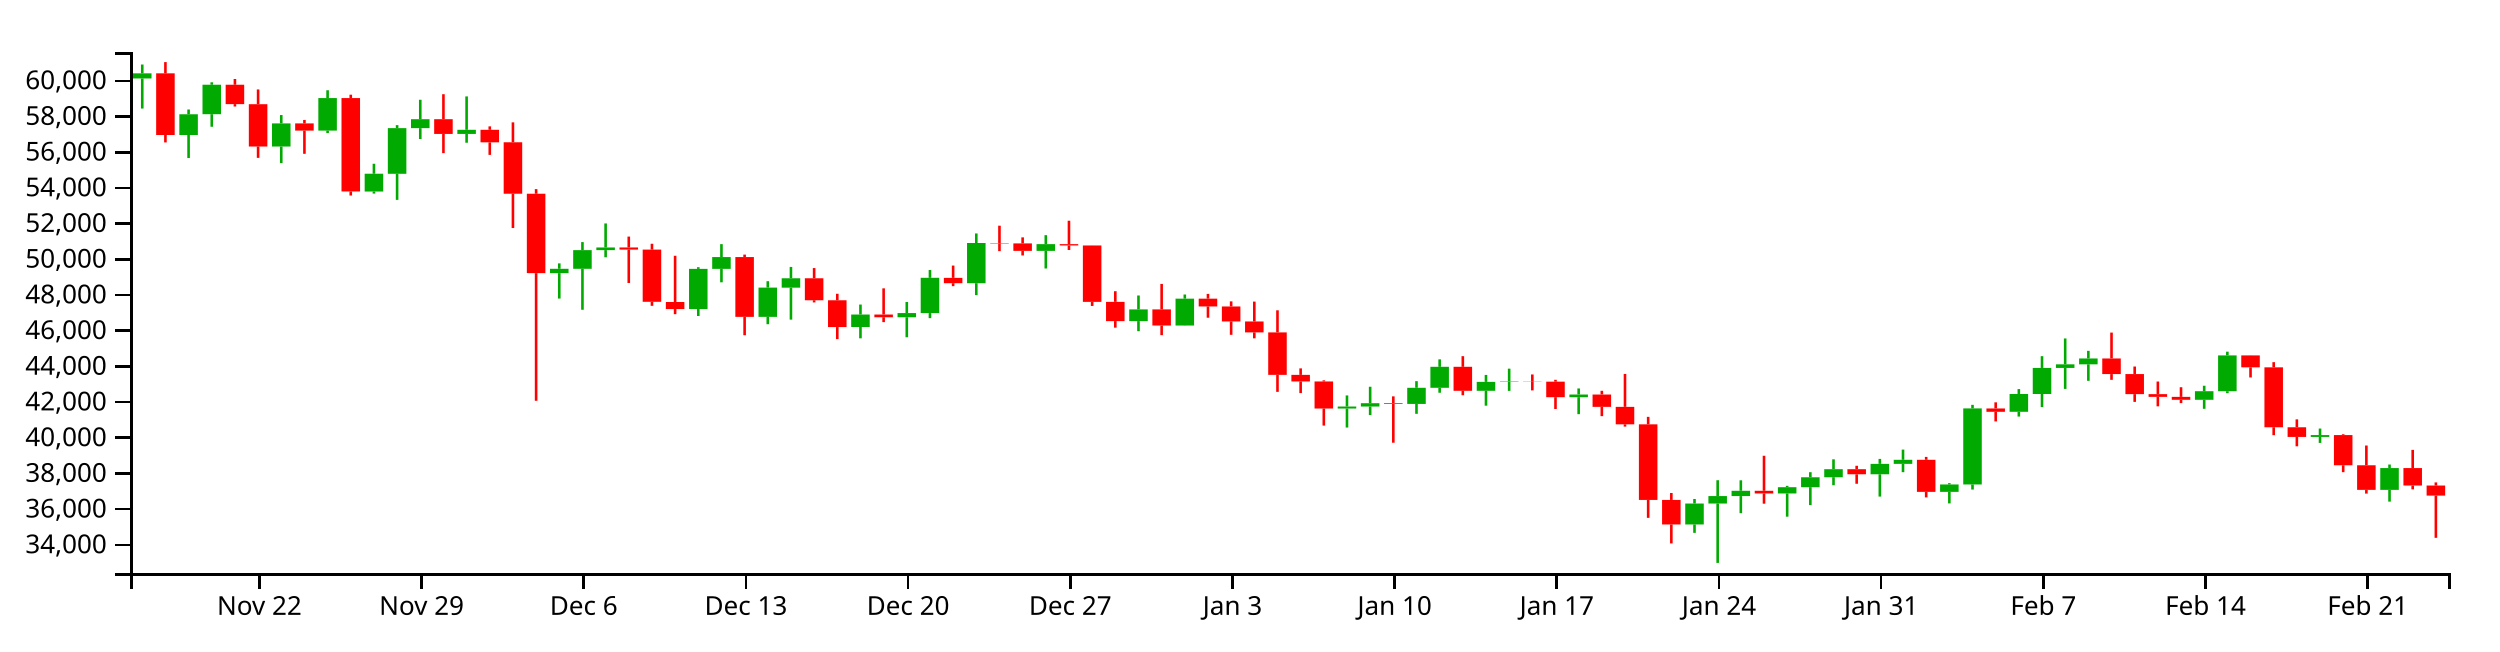
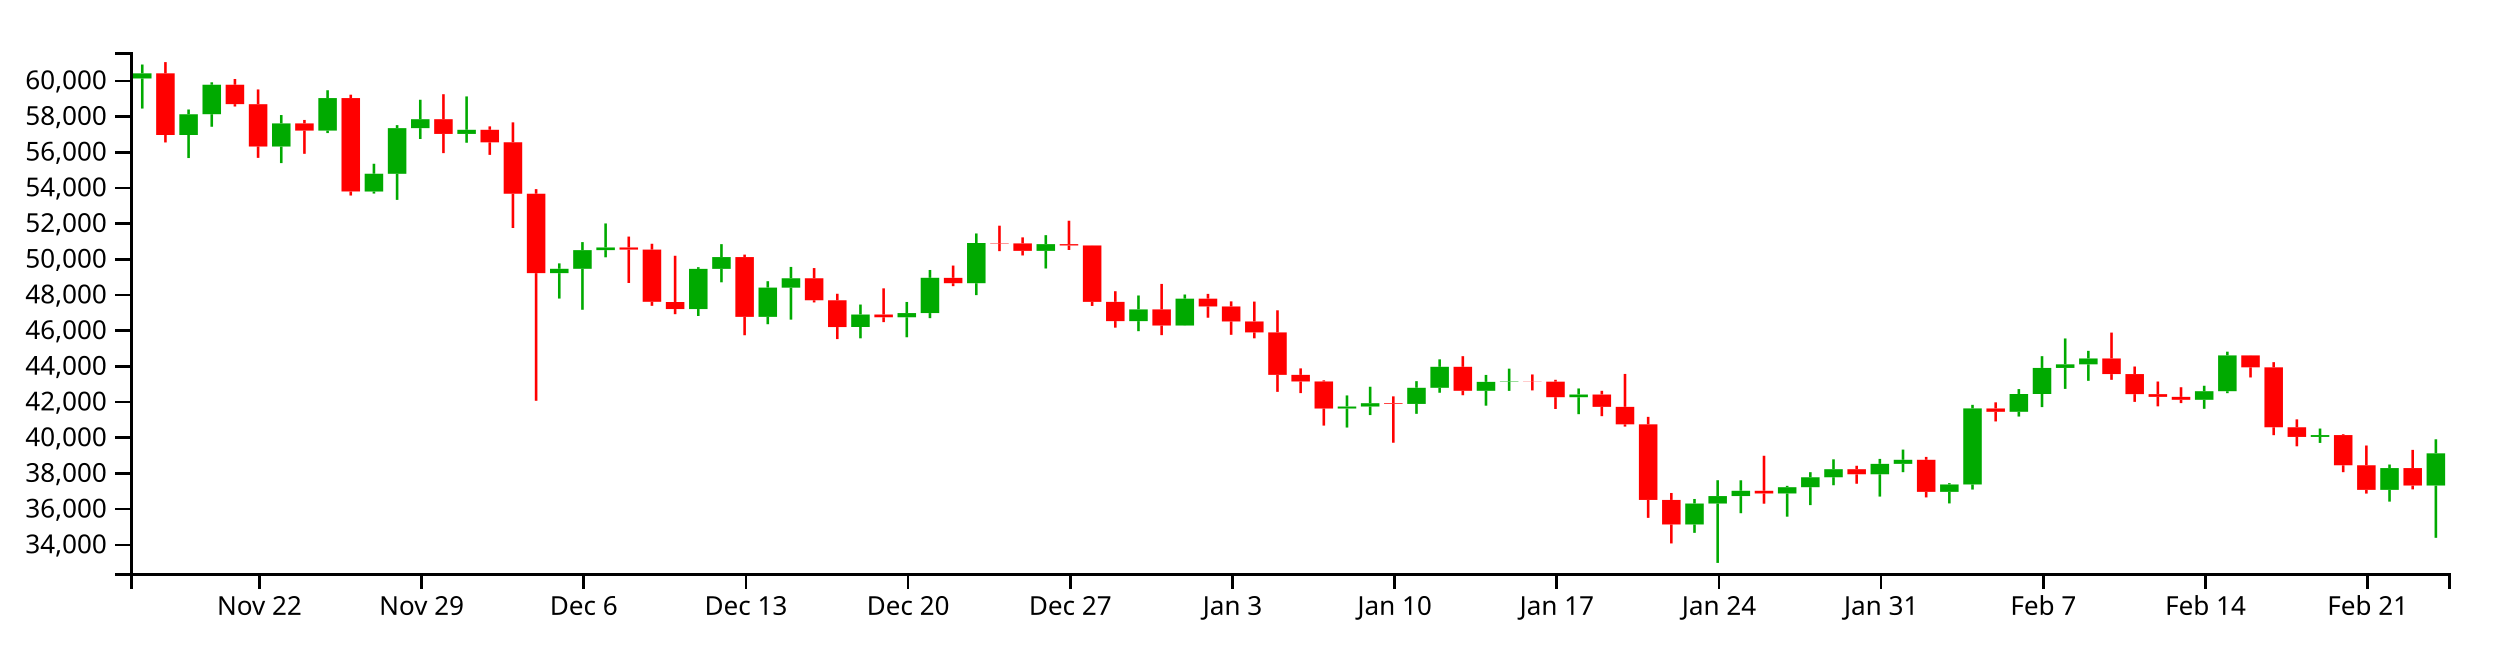
<svg xmlns="http://www.w3.org/2000/svg" version="1.1" width="960" height="250">
  <g transform="translate(50,20)">
    <style>.axis path,.axis line{fill:none;stroke:#000;shape-rendering:crispEdges;}path.candle{stroke:#000000;}path.candle.body{stroke-width:0;}path.candle.up{fill:#00AA00;stroke:#00AA00;}path.candle.down{fill:#FF0000;stroke:#FF0000;}</style>
    <g class="candlestick">
      <g class="data">
-         <path class="candle body up" d="M 1.068 10.132 l 7.117 0 L 8.185 8.172 l -7.117 0 L 1.068 10.132 M 18.86 31.839 l 7.117 0 L 25.978 23.885 l -7.117 0 L 18.86 31.839 M 27.757 23.852 l 7.117 0 L 34.874 12.54 l -7.117 0 L 27.757 23.852 M 54.446 36.279 l 7.117 0 L 61.563 27.387 l -7.117 0 L 54.446 36.279 M 72.239 30.149 l 7.117 0 L 79.356 17.661 l -7.117 0 L 72.239 30.149 M 90.032 53.551 l 7.117 0 L 97.149 46.716 l -7.117 0 L 90.032 53.551 M 98.928 46.747 l 7.117 0 L 106.046 29.213 l -7.117 0 L 98.928 46.747 M 107.825 29.213 l 7.117 0 L 114.942 25.776 l -7.117 0 L 107.825 29.213 M 125.618 31.435 l 7.117 0 L 132.735 29.835 l -7.117 0 L 125.618 31.435 M 161.204 84.882 l 7.117 0 L 168.321 83.21 l -7.117 0 L 161.204 84.882 M 170.1 83.21 l 7.117 0 L 177.217 76.044 l -7.117 0 L 170.1 83.21 M 178.996 76.044 l 7.117 0 L 186.114 75.036 l -7.117 0 L 178.996 76.044 M 214.582 98.671 l 7.117 0 L 221.699 83.254 l -7.117 0 L 214.582 98.671 M 223.479 83.254 l 7.117 0 L 230.596 78.703 l -7.117 0 L 223.479 83.254 M 241.271 101.671 l 7.117 0 L 248.389 90.427 l -7.117 0 L 241.271 101.671 M 250.168 90.471 l 7.117 0 L 257.285 86.852 l -7.117 0 L 250.168 90.471 M 276.857 105.57 l 7.117 0 L 283.974 100.768 l -7.117 0 L 276.857 105.57 M 294.65 101.819 l 7.117 0 L 301.767 100.222 l -7.117 0 L 294.65 101.819 M 303.547 100.222 l 7.117 0 L 310.664 86.681 l -7.117 0 L 303.547 100.222 M 321.339 88.749 l 7.117 0 L 328.457 73.324 l -7.117 0 L 321.339 88.749 M 348.029 76.333 l 7.117 0 L 355.146 73.758 l -7.117 0 L 348.029 76.333 M 383.615 103.303 l 7.117 0 L 390.732 98.805 l -7.117 0 L 383.615 103.303 M 401.407 105.001 l 7.117 0 L 408.525 94.681 l -7.117 0 L 401.407 105.001 M 463.683 136.874 l 7.117 0 L 470.8 136.098 l -7.117 0 L 463.683 136.874 M 472.579 136.098 l 7.117 0 L 479.696 134.83 l -7.117 0 L 472.579 136.098 M 490.372 135.119 l 7.117 0 L 497.489 128.904 l -7.117 0 L 490.372 135.119 M 499.268 128.904 l 7.117 0 L 506.385 120.862 l -7.117 0 L 499.268 128.904 M 517.061 130.076 l 7.117 0 L 524.178 126.638 l -7.117 0 L 517.061 130.076 M 525.958 126.638 l 7.117 0 L 533.075 126.471 l -7.117 0 L 525.958 126.638 M 552.647 132.521 l 7.117 0 L 559.764 131.489 l -7.117 0 L 552.647 132.521 M 597.129 181.389 l 7.117 0 L 604.246 173.349 l -7.117 0 L 597.129 181.389 M 606.026 173.349 l 7.117 0 L 613.143 170.499 l -7.117 0 L 606.026 173.349 M 614.922 170.499 l 7.117 0 L 622.039 168.457 l -7.117 0 L 614.922 170.499 M 632.715 169.492 l 7.117 0 L 639.832 167.074 l -7.117 0 L 632.715 169.492 M 641.611 167.074 l 7.117 0 L 648.729 163.26 l -7.117 0 L 641.611 167.074 M 650.508 163.26 l 7.117 0 L 657.625 160.174 l -7.117 0 L 650.508 163.26 M 668.301 162.128 l 7.117 0 L 675.418 158.117 l -7.117 0 L 668.301 162.128 M 677.197 158.117 l 7.117 0 L 684.314 156.557 l -7.117 0 L 677.197 158.117 M 694.99 168.881 l 7.117 0 L 702.107 166.036 l -7.117 0 L 694.99 168.881 M 703.886 166.033 l 7.117 0 L 711.004 136.821 l -7.117 0 L 703.886 166.033 M 721.679 138.134 l 7.117 0 L 728.796 131.292 l -7.117 0 L 721.679 138.134 M 730.576 131.292 l 7.117 0 L 737.693 121.292 l -7.117 0 L 730.576 131.292 M 739.472 121.292 l 7.117 0 L 746.589 119.9 l -7.117 0 L 739.472 121.292 M 748.369 119.9 l 7.117 0 L 755.486 117.641 l -7.117 0 L 748.369 119.9 M 792.851 133.535 l 7.117 0 L 799.968 130.229 l -7.117 0 L 792.851 133.535 M 801.747 130.229 l 7.117 0 L 808.864 116.461 l -7.117 0 L 801.747 130.229 M 837.333 147.785 l 7.117 0 L 844.45 147.067 l -7.117 0 L 837.333 147.785 M 864.022 168.115 l 7.117 0 L 871.14 159.739 l -7.117 0 L 864.022 168.115" />
-         <path class="candle body down" d="M 9.964 8.172 l 7.117 0 L 17.081 31.839 l -7.117 0 L 9.964 8.172 M 36.653 12.54 l 7.117 0 L 43.77 19.98 l -7.117 0 L 36.653 12.54 M 45.55 20.009 l 7.117 0 L 52.667 36.256 l -7.117 0 L 45.55 20.009 M 63.343 27.387 l 7.117 0 L 70.46 30.149 l -7.117 0 L 63.343 27.387 M 81.136 17.661 l 7.117 0 L 88.253 53.532 l -7.117 0 L 81.136 17.661 M 116.721 25.776 l 7.117 0 L 123.838 31.435 l -7.117 0 L 116.721 25.776 M 134.514 29.835 l 7.117 0 L 141.631 34.658 l -7.117 0 L 134.514 29.835 M 143.411 34.631 l 7.117 0 L 150.528 54.392 l -7.117 0 L 143.411 34.631 M 152.307 54.392 l 7.117 0 L 159.424 84.881 l -7.117 0 L 152.307 54.392 M 187.893 75.036 l 7.117 0 L 195.01 75.843 l -7.117 0 L 187.893 75.036 M 196.789 75.843 l 7.117 0 L 203.906 95.895 l -7.117 0 L 196.789 75.843 M 205.686 95.961 l 7.117 0 L 212.803 98.671 l -7.117 0 L 205.686 95.961 M 232.375 78.703 l 7.117 0 L 239.492 101.671 l -7.117 0 L 232.375 78.703 M 259.064 86.852 l 7.117 0 L 266.182 95.3 l -7.117 0 L 259.064 86.852 M 267.961 95.3 l 7.117 0 L 275.078 105.588 l -7.117 0 L 267.961 95.3 M 285.754 100.768 l 7.117 0 L 292.871 101.819 l -7.117 0 L 285.754 100.768 M 312.443 86.697 l 7.117 0 L 319.56 88.749 l -7.117 0 L 312.443 86.697 M 330.236 73.324 l 7.117 0 L 337.353 73.453 l -7.117 0 L 330.236 73.324 M 339.132 73.453 l 7.117 0 L 346.25 76.334 l -7.117 0 L 339.132 73.453 M 356.925 73.758 l 7.117 0 L 364.042 74.265 l -7.117 0 L 356.925 73.758 M 365.822 74.265 l 7.117 0 L 372.939 95.907 l -7.117 0 L 365.822 74.265 M 374.718 95.907 l 7.117 0 L 381.835 103.303 l -7.117 0 L 374.718 95.907 M 392.511 98.805 l 7.117 0 L 399.628 105.001 l -7.117 0 L 392.511 98.805 M 410.304 94.681 l 7.117 0 L 417.421 97.673 l -7.117 0 L 410.304 94.681 M 419.2 97.673 l 7.117 0 L 426.317 103.43 l -7.117 0 L 419.2 97.673 M 428.097 103.43 l 7.117 0 L 435.214 107.639 l -7.117 0 L 428.097 103.43 M 436.993 107.639 l 7.117 0 L 444.11 123.957 l -7.117 0 L 436.993 107.639 M 445.89 123.957 l 7.117 0 L 453.007 126.485 l -7.117 0 L 445.89 123.957 M 454.786 126.485 l 7.117 0 L 461.903 136.874 l -7.117 0 L 454.786 126.485 M 481.475 134.83 l 7.117 0 L 488.593 135.119 l -7.117 0 L 481.475 134.83 M 508.165 120.862 l 7.117 0 L 515.282 130.064 l -7.117 0 L 508.165 120.862 M 534.854 126.471 l 7.117 0 L 541.971 126.558 l -7.117 0 L 534.854 126.471 M 543.75 126.558 l 7.117 0 L 550.868 132.521 l -7.117 0 L 543.75 126.558 M 561.543 131.489 l 7.117 0 L 568.661 136.233 l -7.117 0 L 561.543 131.489 M 570.44 136.233 l 7.117 0 L 577.557 142.943 l -7.117 0 L 570.44 136.233 M 579.336 142.943 l 7.117 0 L 586.453 171.973 l -7.117 0 L 579.336 142.943 M 588.233 171.973 l 7.117 0 L 595.35 181.389 l -7.117 0 L 588.233 171.973 M 623.818 168.457 l 7.117 0 L 630.936 169.478 l -7.117 0 L 623.818 168.457 M 659.404 160.174 l 7.117 0 L 666.521 162.128 l -7.117 0 L 659.404 160.174 M 686.094 156.557 l 7.117 0 L 693.211 168.882 l -7.117 0 L 686.094 156.557 M 712.783 136.838 l 7.117 0 L 719.9 138.134 l -7.117 0 L 712.783 136.838 M 757.265 117.641 l 7.117 0 L 764.382 123.653 l -7.117 0 L 757.265 117.641 M 766.162 123.653 l 7.117 0 L 773.279 131.341 l -7.117 0 L 766.162 123.653 M 775.058 131.341 l 7.117 0 L 782.175 132.409 l -7.117 0 L 775.058 131.341 M 783.954 132.409 l 7.117 0 L 791.072 133.535 l -7.117 0 L 783.954 132.409 M 810.644 116.461 l 7.117 0 L 817.761 121.062 l -7.117 0 L 810.644 116.461 M 819.54 121.062 l 7.117 0 L 826.657 144.076 l -7.117 0 L 819.54 121.062 M 828.437 144.075 l 7.117 0 L 835.554 147.785 l -7.117 0 L 828.437 144.075 M 846.23 147.067 l 7.117 0 L 853.347 158.666 l -7.117 0 L 846.23 147.067 M 855.126 158.666 l 7.117 0 L 862.243 168.115 l -7.117 0 L 855.126 158.666 M 872.919 159.739 l 7.117 0 L 880.036 166.458 l -7.117 0 L 872.919 159.739 M 881.815 166.458 l 7.117 0 L 888.932 170.308 l -7.117 0 L 881.815 166.458" />
+         <path class="candle body up" d="M 1.068 10.132 l 7.117 0 L 8.185 8.172 l -7.117 0 L 1.068 10.132 M 18.86 31.839 l 7.117 0 L 25.978 23.885 l -7.117 0 L 18.86 31.839 M 27.757 23.852 l 7.117 0 L 34.874 12.54 l -7.117 0 L 27.757 23.852 M 54.446 36.279 l 7.117 0 L 61.563 27.387 l -7.117 0 L 54.446 36.279 M 72.239 30.149 l 7.117 0 L 79.356 17.661 l -7.117 0 L 72.239 30.149 M 90.032 53.551 l 7.117 0 L 97.149 46.716 l -7.117 0 L 90.032 53.551 M 98.928 46.747 l 7.117 0 L 106.046 29.213 l -7.117 0 L 98.928 46.747 M 107.825 29.213 l 7.117 0 L 114.942 25.776 l -7.117 0 L 107.825 29.213 M 125.618 31.435 l 7.117 0 L 132.735 29.835 l -7.117 0 L 125.618 31.435 M 161.204 84.882 l 7.117 0 L 168.321 83.21 l -7.117 0 L 161.204 84.882 M 170.1 83.21 l 7.117 0 L 177.217 76.044 l -7.117 0 L 170.1 83.21 M 178.996 76.044 l 7.117 0 L 186.114 75.036 l -7.117 0 L 178.996 76.044 M 214.582 98.671 l 7.117 0 L 221.699 83.254 l -7.117 0 L 214.582 98.671 M 223.479 83.254 l 7.117 0 L 230.596 78.703 l -7.117 0 L 223.479 83.254 M 241.271 101.671 l 7.117 0 L 248.389 90.427 l -7.117 0 L 241.271 101.671 M 250.168 90.471 l 7.117 0 L 257.285 86.852 l -7.117 0 L 250.168 90.471 M 276.857 105.57 l 7.117 0 L 283.974 100.768 l -7.117 0 L 276.857 105.57 M 294.65 101.819 l 7.117 0 L 301.767 100.222 l -7.117 0 L 294.65 101.819 M 303.547 100.222 l 7.117 0 L 310.664 86.681 l -7.117 0 L 303.547 100.222 M 321.339 88.749 l 7.117 0 L 328.457 73.324 l -7.117 0 L 321.339 88.749 M 348.029 76.333 l 7.117 0 L 355.146 73.758 l -7.117 0 L 348.029 76.333 M 383.615 103.303 l 7.117 0 L 390.732 98.805 l -7.117 0 L 383.615 103.303 M 401.407 105.001 l 7.117 0 L 408.525 94.681 l -7.117 0 L 401.407 105.001 M 463.683 136.874 l 7.117 0 L 470.8 136.098 l -7.117 0 L 463.683 136.874 M 472.579 136.098 l 7.117 0 L 479.696 134.83 l -7.117 0 L 472.579 136.098 M 490.372 135.119 l 7.117 0 L 497.489 128.904 l -7.117 0 L 490.372 135.119 M 499.268 128.904 l 7.117 0 L 506.385 120.862 l -7.117 0 L 499.268 128.904 M 517.061 130.076 l 7.117 0 L 524.178 126.638 l -7.117 0 L 517.061 130.076 M 525.958 126.638 l 7.117 0 L 533.075 126.471 l -7.117 0 L 525.958 126.638 M 552.647 132.521 l 7.117 0 L 559.764 131.489 l -7.117 0 L 552.647 132.521 M 597.129 181.389 l 7.117 0 L 604.246 173.349 l -7.117 0 L 597.129 181.389 M 606.026 173.349 l 7.117 0 L 613.143 170.499 l -7.117 0 L 606.026 173.349 M 614.922 170.499 l 7.117 0 L 622.039 168.457 l -7.117 0 L 614.922 170.499 M 632.715 169.492 l 7.117 0 L 639.832 167.074 l -7.117 0 L 632.715 169.492 M 641.611 167.074 l 7.117 0 L 648.729 163.26 l -7.117 0 L 641.611 167.074 M 650.508 163.26 l 7.117 0 L 657.625 160.174 l -7.117 0 L 650.508 163.26 M 668.301 162.128 l 7.117 0 L 675.418 158.117 l -7.117 0 L 668.301 162.128 M 677.197 158.117 l 7.117 0 L 684.314 156.557 l -7.117 0 L 677.197 158.117 M 694.99 168.881 l 7.117 0 L 702.107 166.036 l -7.117 0 L 694.99 168.881 M 703.886 166.033 l 7.117 0 L 711.004 136.821 l -7.117 0 L 703.886 166.033 M 721.679 138.134 l 7.117 0 L 728.796 131.292 l -7.117 0 L 721.679 138.134 M 730.576 131.292 l 7.117 0 L 737.693 121.292 l -7.117 0 L 730.576 131.292 M 739.472 121.292 l 7.117 0 L 746.589 119.9 l -7.117 0 L 739.472 121.292 M 748.369 119.9 l 7.117 0 L 755.486 117.641 l -7.117 0 L 748.369 119.9 M 792.851 133.535 l 7.117 0 L 799.968 130.229 l -7.117 0 L 792.851 133.535 M 801.747 130.229 l 7.117 0 L 808.864 116.461 l -7.117 0 L 801.747 130.229 M 837.333 147.785 l 7.117 0 L 844.45 147.067 l -7.117 0 L 837.333 147.785 M 864.022 168.115 l 7.117 0 L 871.14 159.739 l -7.117 0 L 864.022 168.115 M 881.815 166.458 l 7.117 0 L 888.932 154.08 l -7.117 0 L 881.815 166.458" />
+         <path class="candle body down" d="M 9.964 8.172 l 7.117 0 L 17.081 31.839 l -7.117 0 L 9.964 8.172 M 36.653 12.54 l 7.117 0 L 43.77 19.98 l -7.117 0 L 36.653 12.54 M 45.55 20.009 l 7.117 0 L 52.667 36.256 l -7.117 0 L 45.55 20.009 M 63.343 27.387 l 7.117 0 L 70.46 30.149 l -7.117 0 L 63.343 27.387 M 81.136 17.661 l 7.117 0 L 88.253 53.532 l -7.117 0 L 81.136 17.661 M 116.721 25.776 l 7.117 0 L 123.838 31.435 l -7.117 0 L 116.721 25.776 M 134.514 29.835 l 7.117 0 L 141.631 34.658 l -7.117 0 L 134.514 29.835 M 143.411 34.631 l 7.117 0 L 150.528 54.392 l -7.117 0 L 143.411 34.631 M 152.307 54.392 l 7.117 0 L 159.424 84.881 l -7.117 0 L 152.307 54.392 M 187.893 75.036 l 7.117 0 L 195.01 75.843 l -7.117 0 L 187.893 75.036 M 196.789 75.843 l 7.117 0 L 203.906 95.895 l -7.117 0 L 196.789 75.843 M 205.686 95.961 l 7.117 0 L 212.803 98.671 l -7.117 0 L 205.686 95.961 M 232.375 78.703 l 7.117 0 L 239.492 101.671 l -7.117 0 L 232.375 78.703 M 259.064 86.852 l 7.117 0 L 266.182 95.3 l -7.117 0 L 259.064 86.852 M 267.961 95.3 l 7.117 0 L 275.078 105.588 l -7.117 0 L 267.961 95.3 M 285.754 100.768 l 7.117 0 L 292.871 101.819 l -7.117 0 L 285.754 100.768 M 312.443 86.697 l 7.117 0 L 319.56 88.749 l -7.117 0 L 312.443 86.697 M 330.236 73.324 l 7.117 0 L 337.353 73.453 l -7.117 0 L 330.236 73.324 M 339.132 73.453 l 7.117 0 L 346.25 76.334 l -7.117 0 L 339.132 73.453 M 356.925 73.758 l 7.117 0 L 364.042 74.265 l -7.117 0 L 356.925 73.758 M 365.822 74.265 l 7.117 0 L 372.939 95.907 l -7.117 0 L 365.822 74.265 M 374.718 95.907 l 7.117 0 L 381.835 103.303 l -7.117 0 L 374.718 95.907 M 392.511 98.805 l 7.117 0 L 399.628 105.001 l -7.117 0 L 392.511 98.805 M 410.304 94.681 l 7.117 0 L 417.421 97.673 l -7.117 0 L 410.304 94.681 M 419.2 97.673 l 7.117 0 L 426.317 103.43 l -7.117 0 L 419.2 97.673 M 428.097 103.43 l 7.117 0 L 435.214 107.639 l -7.117 0 L 428.097 103.43 M 436.993 107.639 l 7.117 0 L 444.11 123.957 l -7.117 0 L 436.993 107.639 M 445.89 123.957 l 7.117 0 L 453.007 126.485 l -7.117 0 L 445.89 123.957 M 454.786 126.485 l 7.117 0 L 461.903 136.874 l -7.117 0 L 454.786 126.485 M 481.475 134.83 l 7.117 0 L 488.593 135.119 l -7.117 0 L 481.475 134.83 M 508.165 120.862 l 7.117 0 L 515.282 130.064 l -7.117 0 L 508.165 120.862 M 534.854 126.471 l 7.117 0 L 541.971 126.558 l -7.117 0 L 534.854 126.471 M 543.75 126.558 l 7.117 0 L 550.868 132.521 l -7.117 0 L 543.75 126.558 M 561.543 131.489 l 7.117 0 L 568.661 136.233 l -7.117 0 L 561.543 131.489 M 570.44 136.233 l 7.117 0 L 577.557 142.943 l -7.117 0 L 570.44 136.233 M 579.336 142.943 l 7.117 0 L 586.453 171.973 l -7.117 0 L 579.336 142.943 M 588.233 171.973 l 7.117 0 L 595.35 181.389 l -7.117 0 L 588.233 171.973 M 623.818 168.457 l 7.117 0 L 630.936 169.478 l -7.117 0 L 623.818 168.457 M 659.404 160.174 l 7.117 0 L 666.521 162.128 l -7.117 0 L 659.404 160.174 M 686.094 156.557 l 7.117 0 L 693.211 168.882 l -7.117 0 L 686.094 156.557 M 712.783 136.838 l 7.117 0 L 719.9 138.134 l -7.117 0 L 712.783 136.838 M 757.265 117.641 l 7.117 0 L 764.382 123.653 l -7.117 0 L 757.265 117.641 M 766.162 123.653 l 7.117 0 L 773.279 131.341 l -7.117 0 L 766.162 123.653 M 775.058 131.341 l 7.117 0 L 782.175 132.409 l -7.117 0 L 775.058 131.341 M 783.954 132.409 l 7.117 0 L 791.072 133.535 l -7.117 0 L 783.954 132.409 M 810.644 116.461 l 7.117 0 L 817.761 121.062 l -7.117 0 L 810.644 116.461 M 819.54 121.062 l 7.117 0 L 826.657 144.076 l -7.117 0 L 819.54 121.062 M 828.437 144.075 l 7.117 0 L 835.554 147.785 l -7.117 0 L 828.437 144.075 M 846.23 147.067 l 7.117 0 L 853.347 158.666 l -7.117 0 L 846.23 147.067 M 855.126 158.666 l 7.117 0 L 862.243 168.115 l -7.117 0 L 855.126 158.666 M 872.919 159.739 l 7.117 0 L 880.036 166.458 l -7.117 0 L 872.919 159.739" />
        <path class="candle body equal" />
-         <path class="candle wick up" d="M 4.626 4.777 L 4.626 8.172 M 4.626 10.132 L 4.626 21.686 M 22.419 22.05 L 22.419 23.885 M 22.419 31.839 L 22.419 40.692 M 31.315 11.598 L 31.315 12.54 M 31.315 23.852 L 31.315 28.677 M 58.005 24.174 L 58.005 27.387 M 58.005 36.279 L 58.005 42.631 M 75.798 14.655 L 75.798 17.661 M 75.798 30.149 L 75.798 31.097 M 93.591 42.885 L 93.591 46.716 M 93.591 53.551 L 93.591 54.331 M 102.487 28.046 L 102.487 29.213 M 102.487 46.747 L 102.487 56.753 M 111.383 18.308 L 111.383 25.776 M 111.383 29.213 L 111.383 33.381 M 129.176 17.022 L 129.176 29.835 M 129.176 31.435 L 129.176 34.811 M 164.762 81.135 L 164.762 83.21 M 164.762 84.882 L 164.762 94.65 M 173.659 72.965 L 173.659 76.044 M 173.659 83.21 L 173.659 98.949 M 182.555 65.802 L 182.555 75.036 M 182.555 76.044 L 182.555 78.8 M 218.141 82.598 L 218.141 83.254 M 218.141 98.671 L 218.141 101.34 M 227.037 73.747 L 227.037 78.703 M 227.037 83.254 L 227.037 88.407 M 244.83 87.98 L 244.83 90.427 M 244.83 101.671 L 244.83 104.5 M 253.727 82.5 L 253.727 86.852 M 253.727 90.471 L 253.727 102.739 M 280.416 96.945 L 280.416 100.768 M 280.416 105.57 L 280.416 109.915 M 298.209 95.95 L 298.209 100.222 M 298.209 101.819 L 298.209 109.511 M 307.105 83.672 L 307.105 86.681 M 307.105 100.222 L 307.105 102.17 M 324.898 69.649 L 324.898 73.324 M 324.898 88.749 L 324.898 93.326 M 351.587 70.3 L 351.587 73.758 M 351.587 76.333 L 351.587 83.103 M 387.173 93.466 L 387.173 98.805 M 387.173 103.303 L 387.173 107.173 M 404.966 93.091 L 404.966 94.681 M 404.966 105.001 L 404.966 105.06 M 467.241 131.846 L 467.241 136.098 M 467.241 136.874 L 467.241 144.176 M 476.138 128.511 L 476.138 134.83 M 476.138 136.098 L 476.138 139.385 M 493.93 126.363 L 493.93 128.904 M 493.93 135.119 L 493.93 138.913 M 502.827 117.988 L 502.827 120.862 M 502.827 128.904 L 502.827 130.818 M 520.62 123.973 L 520.62 126.638 M 520.62 130.076 L 520.62 135.781 M 529.516 121.566 L 529.516 126.471 M 529.516 126.638 L 529.516 130.099 M 556.206 129.167 L 556.206 131.489 M 556.206 132.521 L 556.206 139.043 M 600.688 171.605 L 600.688 173.349 M 600.688 181.389 L 600.688 184.613 M 609.584 164.402 L 609.584 170.499 M 609.584 173.349 L 609.584 196.154 M 618.481 164.435 L 618.481 168.457 M 618.481 170.499 L 618.481 177.074 M 636.273 166.564 L 636.273 167.074 M 636.273 169.492 L 636.273 178.404 M 645.17 161.317 L 645.17 163.26 M 645.17 167.074 L 645.17 173.963 M 654.066 156.378 L 654.066 160.174 M 654.066 163.26 L 654.066 166.331 M 671.859 156.218 L 671.859 158.117 M 671.859 162.128 L 671.859 170.689 M 680.756 152.646 L 680.756 156.557 M 680.756 158.117 L 680.756 161.317 M 698.549 165.519 L 698.549 166.036 M 698.549 168.881 L 698.549 173.312 M 707.445 135.463 L 707.445 136.821 M 707.445 166.033 L 707.445 167.988 M 725.238 129.407 L 725.238 131.292 M 725.238 138.134 L 725.238 139.957 M 734.134 116.765 L 734.134 121.292 M 734.134 131.292 L 734.134 136.33 M 743.031 109.969 L 743.031 119.9 M 743.031 121.292 L 743.031 129.338 M 751.927 114.719 L 751.927 117.641 M 751.927 119.9 L 751.927 126.241 M 796.409 128.129 L 796.409 130.229 M 796.409 133.535 L 796.409 136.983 M 805.306 115.045 L 805.306 116.461 M 805.306 130.229 L 805.306 130.976 M 840.892 144.565 L 840.892 147.067 M 840.892 147.785 L 840.892 150.084 M 867.581 158.377 L 867.581 159.739 M 867.581 168.115 L 867.581 172.626" style="stroke-width: 1px;" />
-         <path class="candle wick down" d="M 13.523 3.846 L 13.523 8.172 M 13.523 31.839 L 13.523 34.7 M 40.212 10.331 L 40.212 12.54 M 40.212 19.98 L 40.212 20.907 M 49.108 14.346 L 49.108 20.009 M 49.108 36.256 L 49.108 40.623 M 66.901 26.059 L 66.901 27.387 M 66.901 30.149 L 66.901 39.067 M 84.694 16.361 L 84.694 17.661 M 84.694 53.532 L 84.694 55.085 M 120.28 16.176 L 120.28 25.776 M 120.28 31.435 L 120.28 38.803 M 138.073 28.523 L 138.073 29.835 M 138.073 34.658 L 138.073 39.473 M 146.969 26.984 L 146.969 34.631 M 146.969 54.392 L 146.969 67.558 M 155.866 52.623 L 155.866 54.392 M 155.866 84.881 L 155.866 133.901 M 191.451 70.848 L 191.451 75.036 M 191.451 75.843 L 191.451 88.668 M 200.348 73.605 L 200.348 75.843 M 200.348 95.895 L 200.348 97.441 M 209.244 78.216 L 209.244 95.961 M 209.244 98.671 L 209.244 100.648 M 235.934 77.771 L 235.934 78.703 M 235.934 101.671 L 235.934 108.731 M 262.623 82.935 L 262.623 86.852 M 262.623 95.3 L 262.623 96.132 M 271.519 92.808 L 271.519 95.3 M 271.519 105.588 L 271.519 110.216 M 289.312 90.724 L 289.312 100.768 M 289.312 101.819 L 289.312 103.699 M 316.002 81.978 L 316.002 86.697 M 316.002 88.749 L 316.002 89.889 M 333.794 66.667 L 333.794 73.324 M 333.794 73.453 L 333.794 76.438 M 342.691 71.148 L 342.691 73.453 M 342.691 76.334 L 342.691 78.097 M 360.484 64.762 L 360.484 73.758 M 360.484 74.265 L 360.484 75.995 M 369.38 74.247 L 369.38 74.265 M 369.38 95.907 L 369.38 97.489 M 378.277 91.827 L 378.277 95.907 M 378.277 103.303 L 378.277 105.823 M 396.07 89.023 L 396.07 98.805 M 396.07 105.001 L 396.07 108.695 M 413.862 92.849 L 413.862 94.681 M 413.862 97.673 L 413.862 102.005 M 422.759 95.727 L 422.759 97.673 M 422.759 103.43 L 422.759 108.571 M 431.655 95.813 L 431.655 103.43 M 431.655 107.639 L 431.655 109.915 M 440.552 99.154 L 440.552 107.639 M 440.552 123.957 L 440.552 130.476 M 449.448 121.456 L 449.448 123.957 M 449.448 126.485 L 449.448 130.951 M 458.345 126.049 L 458.345 126.485 M 458.345 136.874 L 458.345 143.429 M 485.034 132.199 L 485.034 134.83 M 485.034 135.119 L 485.034 150.009 M 511.723 116.768 L 511.723 120.862 M 511.723 130.064 L 511.723 131.77 M 538.413 123.793 L 538.413 126.471 M 538.413 126.558 L 538.413 129.915 M 547.309 125.841 L 547.309 126.558 M 547.309 132.521 L 547.309 137.052 M 565.102 130.07 L 565.102 131.489 M 565.102 136.233 L 565.102 139.807 M 573.998 123.588 L 573.998 136.233 M 573.998 142.943 L 573.998 143.818 M 582.895 140.071 L 582.895 142.943 M 582.895 171.973 L 582.895 178.86 M 591.791 169.301 L 591.791 171.973 M 591.791 181.389 L 591.791 188.678 M 627.377 155.012 L 627.377 168.457 M 627.377 169.478 L 627.377 173.417 M 662.963 158.855 L 662.963 160.174 M 662.963 162.128 L 662.963 165.761 M 689.652 155.451 L 689.652 156.557 M 689.652 168.882 L 689.652 171.002 M 716.341 134.494 L 716.341 136.838 M 716.341 138.134 L 716.341 141.832 M 760.824 107.714 L 760.824 117.641 M 760.824 123.653 L 760.824 125.856 M 769.72 120.743 L 769.72 123.653 M 769.72 131.341 L 769.72 134.324 M 778.617 126.504 L 778.617 131.341 M 778.617 132.409 L 778.617 136.035 M 787.513 128.694 L 787.513 132.409 M 787.513 133.535 L 787.513 134.794 M 814.202 116.426 L 814.202 116.461 M 814.202 121.062 L 814.202 124.945 M 823.099 119.066 L 823.099 121.062 M 823.099 144.076 L 823.099 147.108 M 831.995 141.031 L 831.995 144.075 M 831.995 147.785 L 831.995 151.38 M 849.788 146.75 L 849.788 147.067 M 849.788 158.666 L 849.788 161.317 M 858.685 151.076 L 858.685 158.666 M 858.685 168.115 L 858.685 169.542 M 876.477 152.751 L 876.477 159.739 M 876.477 166.458 L 876.477 167.919 M 885.374 165.239 L 885.374 166.458 M 885.374 170.308 L 885.374 186.524" style="stroke-width: 1px;" />
+         <path class="candle wick up" d="M 4.626 4.777 L 4.626 8.172 M 4.626 10.132 L 4.626 21.686 M 22.419 22.05 L 22.419 23.885 M 22.419 31.839 L 22.419 40.692 M 31.315 11.598 L 31.315 12.54 M 31.315 23.852 L 31.315 28.677 M 58.005 24.174 L 58.005 27.387 M 58.005 36.279 L 58.005 42.631 M 75.798 14.655 L 75.798 17.661 M 75.798 30.149 L 75.798 31.097 M 93.591 42.885 L 93.591 46.716 M 93.591 53.551 L 93.591 54.331 M 102.487 28.046 L 102.487 29.213 M 102.487 46.747 L 102.487 56.753 M 111.383 18.308 L 111.383 25.776 M 111.383 29.213 L 111.383 33.381 M 129.176 17.022 L 129.176 29.835 M 129.176 31.435 L 129.176 34.811 M 164.762 81.135 L 164.762 83.21 M 164.762 84.882 L 164.762 94.65 M 173.659 72.965 L 173.659 76.044 M 173.659 83.21 L 173.659 98.949 M 182.555 65.802 L 182.555 75.036 M 182.555 76.044 L 182.555 78.8 M 218.141 82.598 L 218.141 83.254 M 218.141 98.671 L 218.141 101.34 M 227.037 73.747 L 227.037 78.703 M 227.037 83.254 L 227.037 88.407 M 244.83 87.98 L 244.83 90.427 M 244.83 101.671 L 244.83 104.5 M 253.727 82.5 L 253.727 86.852 M 253.727 90.471 L 253.727 102.739 M 280.416 96.945 L 280.416 100.768 M 280.416 105.57 L 280.416 109.915 M 298.209 95.95 L 298.209 100.222 M 298.209 101.819 L 298.209 109.511 M 307.105 83.672 L 307.105 86.681 M 307.105 100.222 L 307.105 102.17 M 324.898 69.649 L 324.898 73.324 M 324.898 88.749 L 324.898 93.326 M 351.587 70.3 L 351.587 73.758 M 351.587 76.333 L 351.587 83.103 M 387.173 93.466 L 387.173 98.805 M 387.173 103.303 L 387.173 107.173 M 404.966 93.091 L 404.966 94.681 M 404.966 105.001 L 404.966 105.06 M 467.241 131.846 L 467.241 136.098 M 467.241 136.874 L 467.241 144.176 M 476.138 128.511 L 476.138 134.83 M 476.138 136.098 L 476.138 139.385 M 493.93 126.363 L 493.93 128.904 M 493.93 135.119 L 493.93 138.913 M 502.827 117.988 L 502.827 120.862 M 502.827 128.904 L 502.827 130.818 M 520.62 123.973 L 520.62 126.638 M 520.62 130.076 L 520.62 135.781 M 529.516 121.566 L 529.516 126.471 M 529.516 126.638 L 529.516 130.099 M 556.206 129.167 L 556.206 131.489 M 556.206 132.521 L 556.206 139.043 M 600.688 171.605 L 600.688 173.349 M 600.688 181.389 L 600.688 184.613 M 609.584 164.402 L 609.584 170.499 M 609.584 173.349 L 609.584 196.154 M 618.481 164.435 L 618.481 168.457 M 618.481 170.499 L 618.481 177.074 M 636.273 166.564 L 636.273 167.074 M 636.273 169.492 L 636.273 178.404 M 645.17 161.317 L 645.17 163.26 M 645.17 167.074 L 645.17 173.963 M 654.066 156.378 L 654.066 160.174 M 654.066 163.26 L 654.066 166.331 M 671.859 156.218 L 671.859 158.117 M 671.859 162.128 L 671.859 170.689 M 680.756 152.646 L 680.756 156.557 M 680.756 158.117 L 680.756 161.317 M 698.549 165.519 L 698.549 166.036 M 698.549 168.881 L 698.549 173.312 M 707.445 135.463 L 707.445 136.821 M 707.445 166.033 L 707.445 167.988 M 725.238 129.407 L 725.238 131.292 M 725.238 138.134 L 725.238 139.957 M 734.134 116.765 L 734.134 121.292 M 734.134 131.292 L 734.134 136.33 M 743.031 109.969 L 743.031 119.9 M 743.031 121.292 L 743.031 129.338 M 751.927 114.719 L 751.927 117.641 M 751.927 119.9 L 751.927 126.241 M 796.409 128.129 L 796.409 130.229 M 796.409 133.535 L 796.409 136.983 M 805.306 115.045 L 805.306 116.461 M 805.306 130.229 L 805.306 130.976 M 840.892 144.565 L 840.892 147.067 M 840.892 147.785 L 840.892 150.084 M 867.581 158.377 L 867.581 159.739 M 867.581 168.115 L 867.581 172.626 M 885.374 148.686 L 885.374 154.08 M 885.374 166.458 L 885.374 186.524" style="stroke-width: 1px;" />
+         <path class="candle wick down" d="M 13.523 3.846 L 13.523 8.172 M 13.523 31.839 L 13.523 34.7 M 40.212 10.331 L 40.212 12.54 M 40.212 19.98 L 40.212 20.907 M 49.108 14.346 L 49.108 20.009 M 49.108 36.256 L 49.108 40.623 M 66.901 26.059 L 66.901 27.387 M 66.901 30.149 L 66.901 39.067 M 84.694 16.361 L 84.694 17.661 M 84.694 53.532 L 84.694 55.085 M 120.28 16.176 L 120.28 25.776 M 120.28 31.435 L 120.28 38.803 M 138.073 28.523 L 138.073 29.835 M 138.073 34.658 L 138.073 39.473 M 146.969 26.984 L 146.969 34.631 M 146.969 54.392 L 146.969 67.558 M 155.866 52.623 L 155.866 54.392 M 155.866 84.881 L 155.866 133.901 M 191.451 70.848 L 191.451 75.036 M 191.451 75.843 L 191.451 88.668 M 200.348 73.605 L 200.348 75.843 M 200.348 95.895 L 200.348 97.441 M 209.244 78.216 L 209.244 95.961 M 209.244 98.671 L 209.244 100.648 M 235.934 77.771 L 235.934 78.703 M 235.934 101.671 L 235.934 108.731 M 262.623 82.935 L 262.623 86.852 M 262.623 95.3 L 262.623 96.132 M 271.519 92.808 L 271.519 95.3 M 271.519 105.588 L 271.519 110.216 M 289.312 90.724 L 289.312 100.768 M 289.312 101.819 L 289.312 103.699 M 316.002 81.978 L 316.002 86.697 M 316.002 88.749 L 316.002 89.889 M 333.794 66.667 L 333.794 73.324 M 333.794 73.453 L 333.794 76.438 M 342.691 71.148 L 342.691 73.453 M 342.691 76.334 L 342.691 78.097 M 360.484 64.762 L 360.484 73.758 M 360.484 74.265 L 360.484 75.995 M 369.38 74.247 L 369.38 74.265 M 369.38 95.907 L 369.38 97.489 M 378.277 91.827 L 378.277 95.907 M 378.277 103.303 L 378.277 105.823 M 396.07 89.023 L 396.07 98.805 M 396.07 105.001 L 396.07 108.695 M 413.862 92.849 L 413.862 94.681 M 413.862 97.673 L 413.862 102.005 M 422.759 95.727 L 422.759 97.673 M 422.759 103.43 L 422.759 108.571 M 431.655 95.813 L 431.655 103.43 M 431.655 107.639 L 431.655 109.915 M 440.552 99.154 L 440.552 107.639 M 440.552 123.957 L 440.552 130.476 M 449.448 121.456 L 449.448 123.957 M 449.448 126.485 L 449.448 130.951 M 458.345 126.049 L 458.345 126.485 M 458.345 136.874 L 458.345 143.429 M 485.034 132.199 L 485.034 134.83 M 485.034 135.119 L 485.034 150.009 M 511.723 116.768 L 511.723 120.862 M 511.723 130.064 L 511.723 131.77 M 538.413 123.793 L 538.413 126.471 M 538.413 126.558 L 538.413 129.915 M 547.309 125.841 L 547.309 126.558 M 547.309 132.521 L 547.309 137.052 M 565.102 130.07 L 565.102 131.489 M 565.102 136.233 L 565.102 139.807 M 573.998 123.588 L 573.998 136.233 M 573.998 142.943 L 573.998 143.818 M 582.895 140.071 L 582.895 142.943 M 582.895 171.973 L 582.895 178.86 M 591.791 169.301 L 591.791 171.973 M 591.791 181.389 L 591.791 188.678 M 627.377 155.012 L 627.377 168.457 M 627.377 169.478 L 627.377 173.417 M 662.963 158.855 L 662.963 160.174 M 662.963 162.128 L 662.963 165.761 M 689.652 155.451 L 689.652 156.557 M 689.652 168.882 L 689.652 171.002 M 716.341 134.494 L 716.341 136.838 M 716.341 138.134 L 716.341 141.832 M 760.824 107.714 L 760.824 117.641 M 760.824 123.653 L 760.824 125.856 M 769.72 120.743 L 769.72 123.653 M 769.72 131.341 L 769.72 134.324 M 778.617 126.504 L 778.617 131.341 M 778.617 132.409 L 778.617 136.035 M 787.513 128.694 L 787.513 132.409 M 787.513 133.535 L 787.513 134.794 M 814.202 116.426 L 814.202 116.461 M 814.202 121.062 L 814.202 124.945 M 823.099 119.066 L 823.099 121.062 M 823.099 144.076 L 823.099 147.108 M 831.995 141.031 L 831.995 144.075 M 831.995 147.785 L 831.995 151.38 M 849.788 146.75 L 849.788 147.067 M 849.788 158.666 L 849.788 161.317 M 858.685 151.076 L 858.685 158.666 M 858.685 168.115 L 858.685 169.542 M 876.477 152.751 L 876.477 159.739 M 876.477 166.458 L 876.477 167.919" style="stroke-width: 1px;" />
        <path class="candle wick equal" style="stroke-width: 1px;" />
      </g>
    </g>
    <g class="x axis" transform="translate(0,200)" fill="none" font-size="10" font-family="sans-serif" text-anchor="middle">
      <path class="domain" stroke="#000" d="M0.5,6V0.5H890.5V6" />
      <g class="tick" opacity="1" transform="translate(49.10836,0)">
        <line stroke="#000" y2="6" x1="0.5" x2="0.5" />
        <text fill="#000" y="9" x="0.5" dy="0.71em">Nov 22</text>
      </g>
      <g class="tick" opacity="1" transform="translate(111.3834,0)">
        <line stroke="#000" y2="6" x1="0.5" x2="0.5" />
        <text fill="#000" y="9" x="0.5" dy="0.71em">Nov 29</text>
      </g>
      <g class="tick" opacity="1" transform="translate(173.6585,0)">
        <line stroke="#000" y2="6" x1="0.5" x2="0.5" />
        <text fill="#000" y="9" x="0.5" dy="0.71em">Dec  6</text>
      </g>
      <g class="tick" opacity="1" transform="translate(235.9336,0)">
        <line stroke="#000" y2="6" x1="0.5" x2="0.5" />
        <text fill="#000" y="9" x="0.5" dy="0.71em">Dec 13</text>
      </g>
      <g class="tick" opacity="1" transform="translate(298.2087,0)">
        <line stroke="#000" y2="6" x1="0.5" x2="0.5" />
        <text fill="#000" y="9" x="0.5" dy="0.71em">Dec 20</text>
      </g>
      <g class="tick" opacity="1" transform="translate(360.4838,0)">
        <line stroke="#000" y2="6" x1="0.5" x2="0.5" />
        <text fill="#000" y="9" x="0.5" dy="0.71em">Dec 27</text>
      </g>
      <g class="tick" opacity="1" transform="translate(422.7589,0)">
        <line stroke="#000" y2="6" x1="0.5" x2="0.5" />
        <text fill="#000" y="9" x="0.5" dy="0.71em">Jan  3</text>
      </g>
      <g class="tick" opacity="1" transform="translate(485.034,0)">
        <line stroke="#000" y2="6" x1="0.5" x2="0.5" />
        <text fill="#000" y="9" x="0.5" dy="0.71em">Jan 10</text>
      </g>
      <g class="tick" opacity="1" transform="translate(547.3091,0)">
        <line stroke="#000" y2="6" x1="0.5" x2="0.5" />
        <text fill="#000" y="9" x="0.5" dy="0.71em">Jan 17</text>
      </g>
      <g class="tick" opacity="1" transform="translate(609.5842,0)">
        <line stroke="#000" y2="6" x1="0.5" x2="0.5" />
        <text fill="#000" y="9" x="0.5" dy="0.71em">Jan 24</text>
      </g>
      <g class="tick" opacity="1" transform="translate(671.8593,0)">
        <line stroke="#000" y2="6" x1="0.5" x2="0.5" />
        <text fill="#000" y="9" x="0.5" dy="0.71em">Jan 31</text>
      </g>
      <g class="tick" opacity="1" transform="translate(734.1343,0)">
        <line stroke="#000" y2="6" x1="0.5" x2="0.5" />
        <text fill="#000" y="9" x="0.5" dy="0.71em">Feb  7</text>
      </g>
      <g class="tick" opacity="1" transform="translate(796.4094,0)">
        <line stroke="#000" y2="6" x1="0.5" x2="0.5" />
        <text fill="#000" y="9" x="0.5" dy="0.71em">Feb 14</text>
      </g>
      <g class="tick" opacity="1" transform="translate(858.6845,0)">
        <line stroke="#000" y2="6" x1="0.5" x2="0.5" />
        <text fill="#000" y="9" x="0.5" dy="0.71em">Feb 21</text>
      </g>
    </g>
    <g class="y axis" fill="none" font-size="10" font-family="sans-serif" text-anchor="end">
      <path class="domain" stroke="#000" d="M-6,200.5H0.5V0.5H-6" />
      <g class="tick" opacity="1" transform="translate(0,188.7324)">
        <line stroke="#000" x2="-6" y1="0.5" y2="0.5" />
        <text fill="#000" x="-9" y="0.5" dy="0.32em">34,000</text>
      </g>
      <g class="tick" opacity="1" transform="translate(0,175.025)">
        <line stroke="#000" x2="-6" y1="0.5" y2="0.5" />
        <text fill="#000" x="-9" y="0.5" dy="0.32em">36,000</text>
      </g>
      <g class="tick" opacity="1" transform="translate(0,161.3175)">
        <line stroke="#000" x2="-6" y1="0.5" y2="0.5" />
        <text fill="#000" x="-9" y="0.5" dy="0.32em">38,000</text>
      </g>
      <g class="tick" opacity="1" transform="translate(0,147.61)">
        <line stroke="#000" x2="-6" y1="0.5" y2="0.5" />
        <text fill="#000" x="-9" y="0.5" dy="0.32em">40,000</text>
      </g>
      <g class="tick" opacity="1" transform="translate(0,133.9026)">
        <line stroke="#000" x2="-6" y1="0.5" y2="0.5" />
        <text fill="#000" x="-9" y="0.5" dy="0.32em">42,000</text>
      </g>
      <g class="tick" opacity="1" transform="translate(0,120.1951)">
        <line stroke="#000" x2="-6" y1="0.5" y2="0.5" />
        <text fill="#000" x="-9" y="0.5" dy="0.32em">44,000</text>
      </g>
      <g class="tick" opacity="1" transform="translate(0,106.4876)">
        <line stroke="#000" x2="-6" y1="0.5" y2="0.5" />
        <text fill="#000" x="-9" y="0.5" dy="0.32em">46,000</text>
      </g>
      <g class="tick" opacity="1" transform="translate(0,92.78018)">
        <line stroke="#000" x2="-6" y1="0.5" y2="0.5" />
        <text fill="#000" x="-9" y="0.5" dy="0.32em">48,000</text>
      </g>
      <g class="tick" opacity="1" transform="translate(0,79.07271)">
        <line stroke="#000" x2="-6" y1="0.5" y2="0.5" />
        <text fill="#000" x="-9" y="0.5" dy="0.32em">50,000</text>
      </g>
      <g class="tick" opacity="1" transform="translate(0,65.36525)">
        <line stroke="#000" x2="-6" y1="0.5" y2="0.5" />
        <text fill="#000" x="-9" y="0.5" dy="0.32em">52,000</text>
      </g>
      <g class="tick" opacity="1" transform="translate(0,51.65779)">
        <line stroke="#000" x2="-6" y1="0.5" y2="0.5" />
        <text fill="#000" x="-9" y="0.5" dy="0.32em">54,000</text>
      </g>
      <g class="tick" opacity="1" transform="translate(0,37.95032)">
        <line stroke="#000" x2="-6" y1="0.5" y2="0.5" />
        <text fill="#000" x="-9" y="0.5" dy="0.32em">56,000</text>
      </g>
      <g class="tick" opacity="1" transform="translate(0,24.24286)">
        <line stroke="#000" x2="-6" y1="0.5" y2="0.5" />
        <text fill="#000" x="-9" y="0.5" dy="0.32em">58,000</text>
      </g>
      <g class="tick" opacity="1" transform="translate(0,10.5354)">
        <line stroke="#000" x2="-6" y1="0.5" y2="0.5" />
        <text fill="#000" x="-9" y="0.5" dy="0.32em">60,000</text>
      </g>
      <text transform="rotate(-90)" y="6" dy=".71em" style="text-anchor: end;">Price ($)</text>
    </g>
  </g>
</svg>
